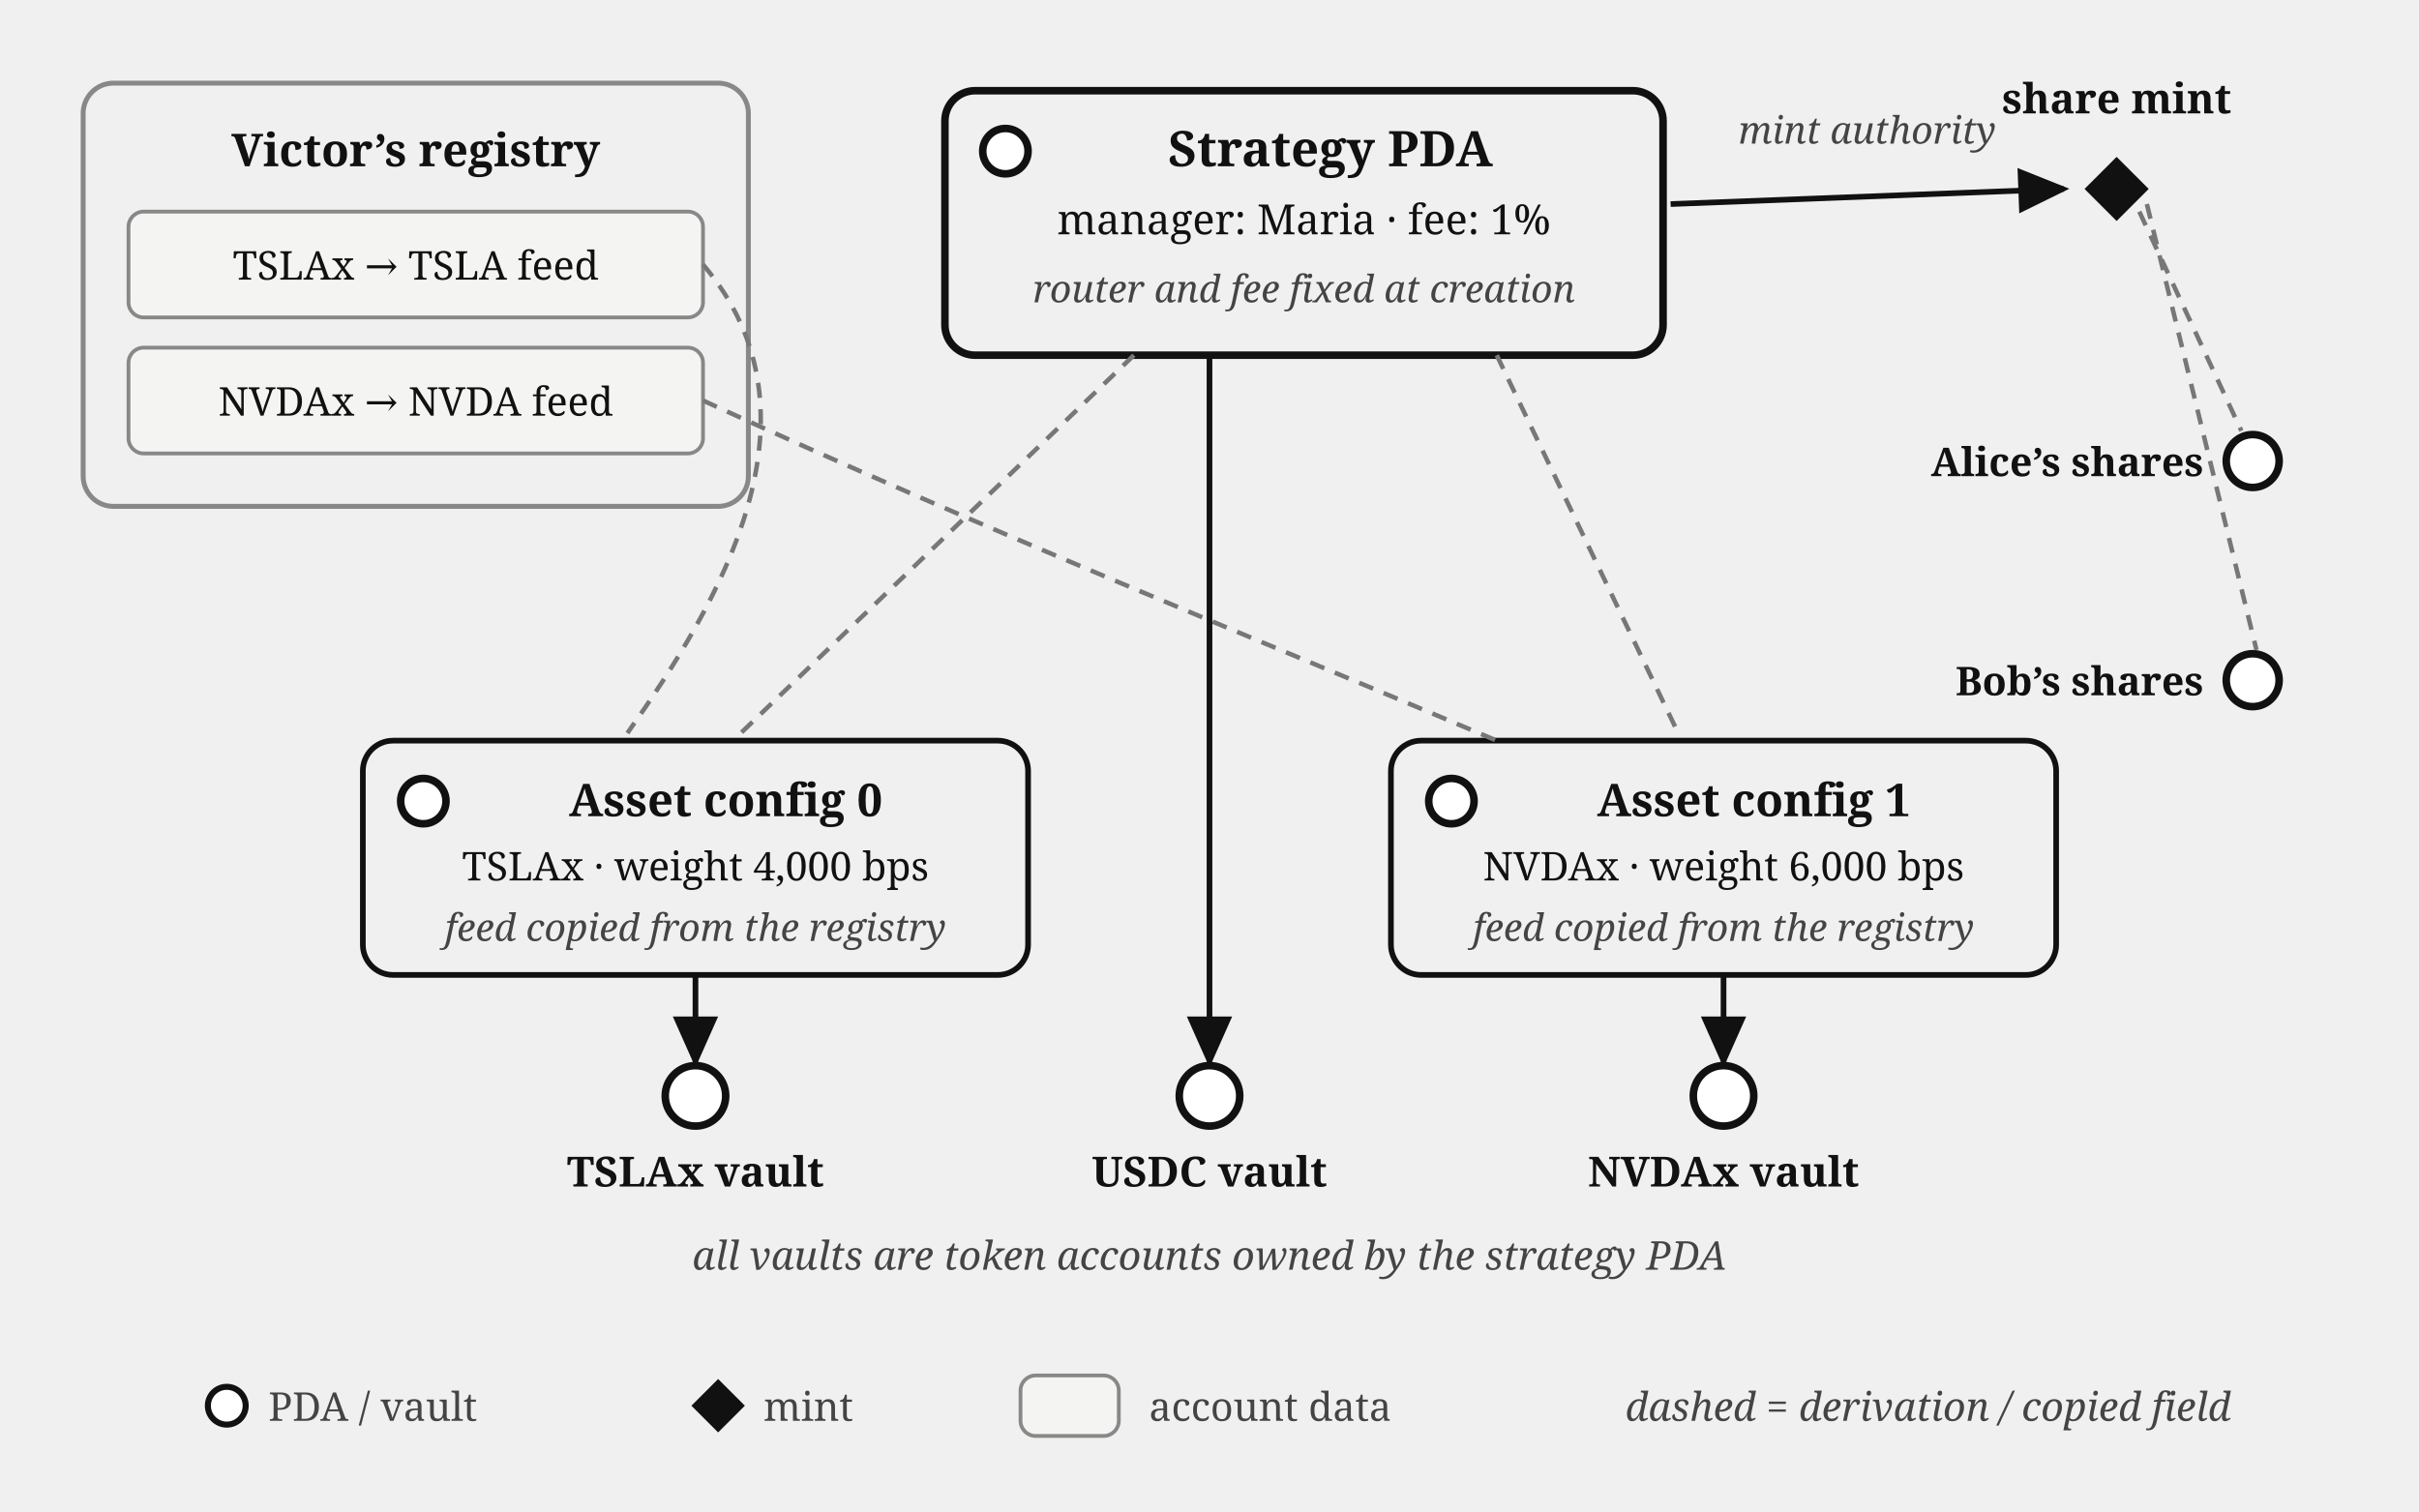
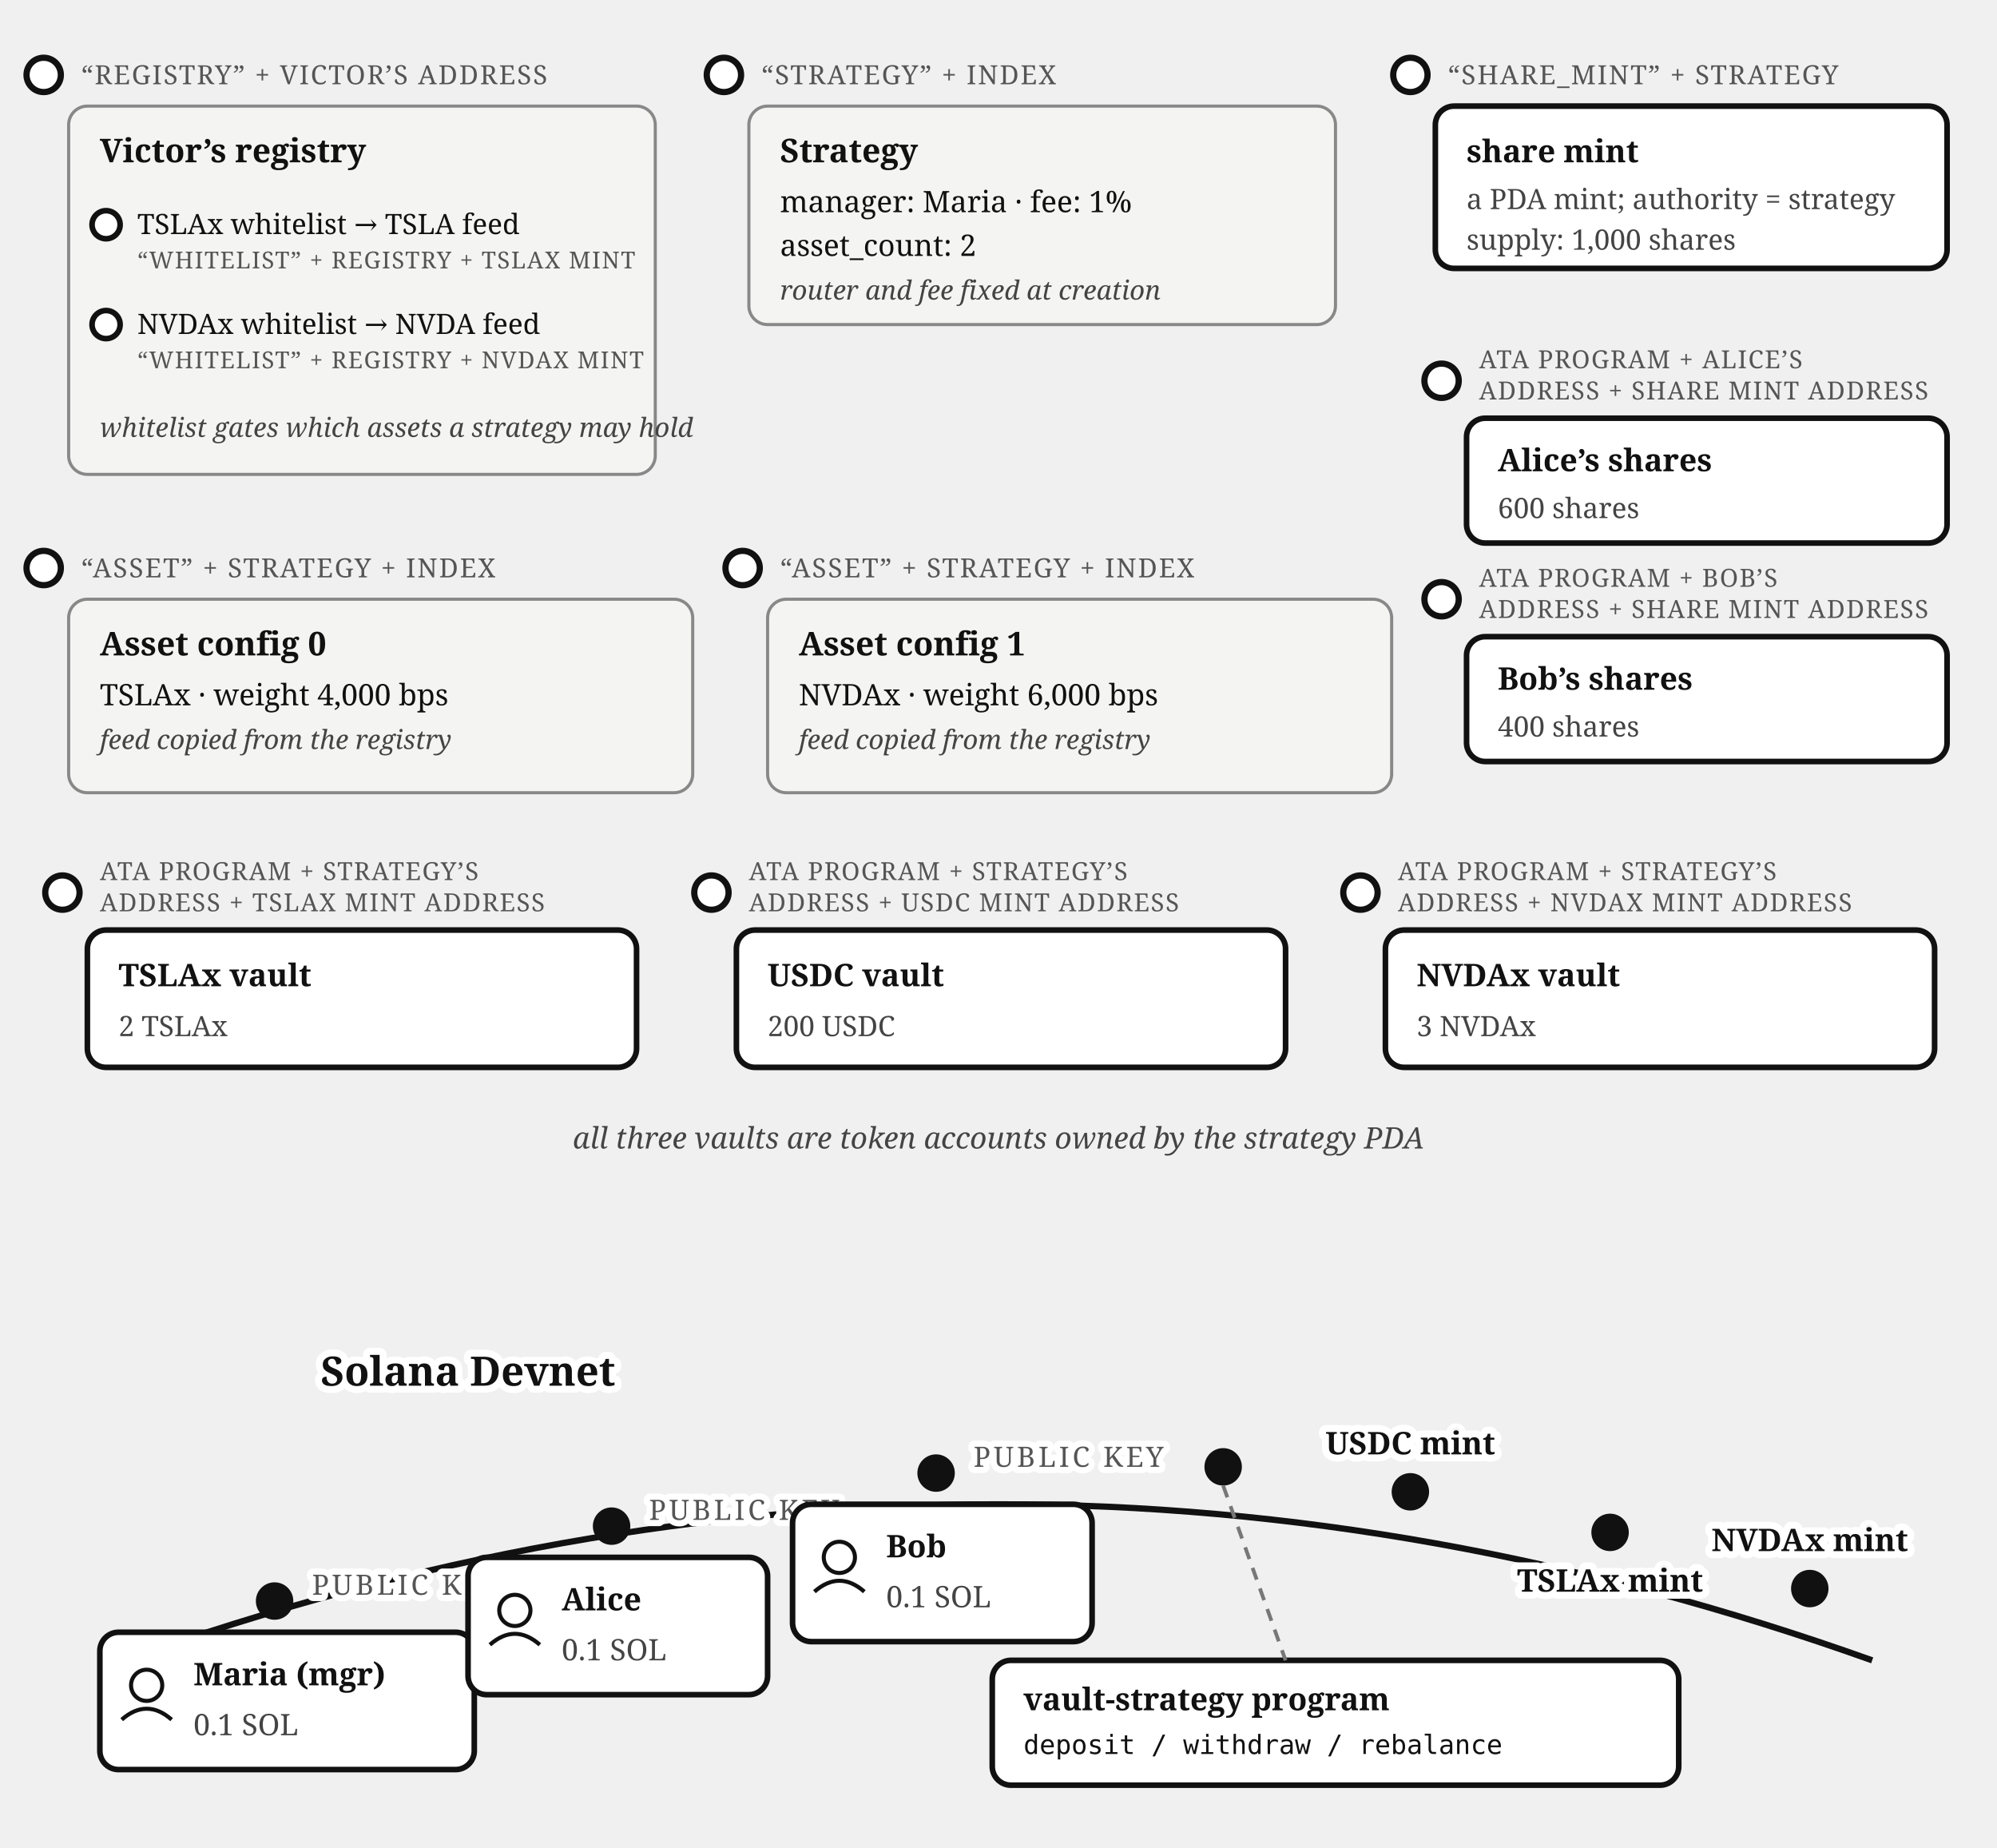
- <svg xmlns="http://www.w3.org/2000/svg" viewBox="0 0 640 400" font-family="Georgia, serif" fill="#111">
-   <defs>
-     <marker id="vault-account-map-arr" markerWidth="9" markerHeight="8" refX="8" refY="4" orient="auto">
-       <path d="M0,0 L9,4 L0,8 z" fill="#111" />
-     </marker>
-   </defs>
-   <rect x="22" y="22" width="176" height="112" rx="8" fill="none" stroke="#888" stroke-width="1.3" />
-   <text x="110" y="44" font-size="12" font-weight="bold" text-anchor="middle">Victor’s registry</text>
-   <rect x="34" y="56" width="152" height="28" rx="4" fill="#f4f4f2" stroke="#888" stroke-width="1" />
-   <text x="110" y="74" font-size="10.5" text-anchor="middle">TSLAx → TSLA feed</text>
-   <rect x="34" y="92" width="152" height="28" rx="4" fill="#f4f4f2" stroke="#888" stroke-width="1" />
-   <text x="110" y="110" font-size="10.5" text-anchor="middle">NVDAx → NVDA feed</text>
-   <rect x="250" y="24" width="190" height="70" rx="8" fill="none" stroke="#111" stroke-width="2" />
-   <circle cx="266" cy="40" r="6" fill="#fff" stroke="#111" stroke-width="2" />
-   <text x="352" y="44" font-size="13" font-weight="bold" text-anchor="middle">Strategy PDA</text>
-   <text x="345" y="62" font-size="11" text-anchor="middle">manager: Maria · fee: 1%</text>
-   <text x="345" y="80" font-size="10" font-style="italic" fill="#444" text-anchor="middle">router and fee fixed at creation</text>
-   <rect x="554" y="44" width="12" height="12" fill="#111" transform="rotate(45 560 50)" />
-   <text x="560" y="30" font-size="11" font-weight="bold" text-anchor="middle">share mint</text>
-   <path d="M 442,54 L 546,50" fill="none" stroke="#111" stroke-width="1.5" marker-end="url(#vault-account-map-arr)" />
-   <text x="494" y="38" font-size="10" font-style="italic" fill="#444" text-anchor="middle">mint authority</text>
-   <circle cx="596" cy="122" r="7" fill="#fff" stroke="#111" stroke-width="2" />
-   <text x="583" y="126" font-size="10.5" font-weight="bold" text-anchor="end">Alice’s shares</text>
-   <circle cx="596" cy="180" r="7" fill="#fff" stroke="#111" stroke-width="2" />
-   <text x="583" y="184" font-size="10.5" font-weight="bold" text-anchor="end">Bob’s shares</text>
-   <line x1="566" y1="56" x2="593" y2="114" stroke="#777" stroke-width="1.2" stroke-dasharray="4 3" />
-   <line x1="568" y1="54" x2="597" y2="172" stroke="#777" stroke-width="1.2" stroke-dasharray="4 3" />
-   <rect x="96" y="196" width="176" height="62" rx="8" fill="none" stroke="#111" stroke-width="1.5" />
-   <circle cx="112" cy="212" r="6" fill="#fff" stroke="#111" stroke-width="2" />
-   <text x="192" y="216" font-size="12" font-weight="bold" text-anchor="middle">Asset config 0</text>
-   <text x="184" y="233" font-size="10.5" text-anchor="middle">TSLAx · weight 4,000 bps</text>
-   <text x="184" y="249" font-size="10" font-style="italic" fill="#444" text-anchor="middle">feed copied from the registry</text>
-   <rect x="368" y="196" width="176" height="62" rx="8" fill="none" stroke="#111" stroke-width="1.5" />
-   <circle cx="384" cy="212" r="6" fill="#fff" stroke="#111" stroke-width="2" />
-   <text x="464" y="216" font-size="12" font-weight="bold" text-anchor="middle">Asset config 1</text>
-   <text x="456" y="233" font-size="10.5" text-anchor="middle">NVDAx · weight 6,000 bps</text>
-   <text x="456" y="249" font-size="10" font-style="italic" fill="#444" text-anchor="middle">feed copied from the registry</text>
-   <line x1="300" y1="94" x2="196" y2="194" stroke="#777" stroke-width="1.2" stroke-dasharray="4 3" />
-   <line x1="396" y1="94" x2="444" y2="194" stroke="#777" stroke-width="1.2" stroke-dasharray="4 3" />
-   <path d="M 186,70 C 220,110 190,160 166,194" fill="none" stroke="#777" stroke-width="1.2" stroke-dasharray="4 3" />
-   <path d="M 186,106 C 260,140 330,168 396,196" fill="none" stroke="#777" stroke-width="1.2" stroke-dasharray="4 3" />
-   <circle cx="184" cy="290" r="8" fill="#fff" stroke="#111" stroke-width="2" />
-   <text x="184" y="314" font-size="11" font-weight="bold" text-anchor="middle">TSLAx vault</text>
-   <circle cx="320" cy="290" r="8" fill="#fff" stroke="#111" stroke-width="2" />
-   <text x="320" y="314" font-size="11" font-weight="bold" text-anchor="middle">USDC vault</text>
-   <circle cx="456" cy="290" r="8" fill="#fff" stroke="#111" stroke-width="2" />
-   <text x="456" y="314" font-size="11" font-weight="bold" text-anchor="middle">NVDAx vault</text>
-   <path d="M 184,258 L 184,281" fill="none" stroke="#111" stroke-width="1.5" marker-end="url(#vault-account-map-arr)" />
-   <path d="M 456,258 L 456,281" fill="none" stroke="#111" stroke-width="1.5" marker-end="url(#vault-account-map-arr)" />
-   <path d="M 320,94 L 320,281" fill="none" stroke="#111" stroke-width="1.5" marker-end="url(#vault-account-map-arr)" />
-   <text x="320" y="336" font-size="10.5" font-style="italic" fill="#444" text-anchor="middle">all vaults are token accounts owned by the strategy PDA</text>
-   <circle cx="60" cy="372" r="5" fill="#fff" stroke="#111" stroke-width="1.6" />
-   <text x="71" y="376" font-size="10.5" fill="#444">PDA / vault</text>
-   <rect x="185" y="367" width="10" height="10" fill="#111" transform="rotate(45 190 372)" />
-   <text x="202" y="376" font-size="10.5" fill="#444">mint</text>
-   <rect x="270" y="364" width="26" height="16" rx="4" fill="#f4f4f2" stroke="#888" stroke-width="1" />
-   <text x="304" y="376" font-size="10.5" fill="#444">account data</text>
-   <text x="430" y="376" font-size="10.5" fill="#444" font-style="italic">dashed = derivation / copied field</text>
+ <svg xmlns="http://www.w3.org/2000/svg" viewBox="0 0 640 592" font-family="Georgia, serif" fill="#111">
+   <circle cx="14" cy="24" r="5.5" fill="#fff" stroke="#111" stroke-width="2" />
+   <text x="26" y="27" font-size="8.5" letter-spacing="0.5" fill="#555">“REGISTRY” + VICTOR’S ADDRESS</text>
+   <rect x="22" y="34" width="188" height="118" rx="6" fill="#f4f4f2" stroke="#888" />
+   <text x="32" y="52" font-size="10.5" font-weight="bold">Victor’s registry</text>
+   <circle cx="34" cy="72" r="4.5" fill="#fff" stroke="#111" stroke-width="1.8" />
+   <text x="44" y="75" font-size="9">TSLAx whitelist → TSLA feed</text>
+   <text x="44" y="86" font-size="7.5" letter-spacing="0.4" fill="#555">“WHITELIST” + REGISTRY + TSLAX MINT</text>
+   <circle cx="34" cy="104" r="4.5" fill="#fff" stroke="#111" stroke-width="1.8" />
+   <text x="44" y="107" font-size="9">NVDAx whitelist → NVDA feed</text>
+   <text x="44" y="118" font-size="7.5" letter-spacing="0.4" fill="#555">“WHITELIST” + REGISTRY + NVDAX MINT</text>
+   <text x="32" y="140" font-size="8.5" fill="#444" font-style="italic">whitelist gates which assets a strategy may hold</text>
+   <circle cx="232" cy="24" r="5.5" fill="#fff" stroke="#111" stroke-width="2" />
+   <text x="244" y="27" font-size="8.5" letter-spacing="0.5" fill="#555">“STRATEGY” + INDEX</text>
+   <rect x="240" y="34" width="188" height="70" rx="6" fill="#f4f4f2" stroke="#888" />
+   <text x="250" y="52" font-size="10.5" font-weight="bold">Strategy</text>
+   <text x="250" y="68" font-size="9.5">manager: Maria · fee: 1%</text>
+   <text x="250" y="82" font-size="9.5">asset_count: 2</text>
+   <text x="250" y="96" font-size="8.5" fill="#444" font-style="italic">router and fee fixed at creation</text>
+   <circle cx="452" cy="24" r="5.5" fill="#fff" stroke="#111" stroke-width="2" />
+   <text x="464" y="27" font-size="8.5" letter-spacing="0.5" fill="#555">“SHARE_MINT” + STRATEGY</text>
+   <rect x="460" y="34" width="164" height="52" rx="6" fill="#fff" stroke="#111" stroke-width="1.8" />
+   <text x="470" y="52" font-size="10" font-weight="bold">share mint</text>
+   <text x="470" y="67" font-size="9" fill="#444">a PDA mint; authority = strategy</text>
+   <text x="470" y="80" font-size="9" fill="#444">supply: 1,000 shares</text>
+   <circle cx="14" cy="182" r="5.5" fill="#fff" stroke="#111" stroke-width="2" />
+   <text x="26" y="185" font-size="8.5" letter-spacing="0.5" fill="#555">“ASSET” + STRATEGY + INDEX</text>
+   <rect x="22" y="192" width="200" height="62" rx="6" fill="#f4f4f2" stroke="#888" />
+   <text x="32" y="210" font-size="10.5" font-weight="bold">Asset config 0</text>
+   <text x="32" y="226" font-size="9.5">TSLAx · weight 4,000 bps</text>
+   <text x="32" y="240" font-size="8.5" fill="#444" font-style="italic">feed copied from the registry</text>
+   <circle cx="238" cy="182" r="5.5" fill="#fff" stroke="#111" stroke-width="2" />
+   <text x="250" y="185" font-size="8.5" letter-spacing="0.5" fill="#555">“ASSET” + STRATEGY + INDEX</text>
+   <rect x="246" y="192" width="200" height="62" rx="6" fill="#f4f4f2" stroke="#888" />
+   <text x="256" y="210" font-size="10.5" font-weight="bold">Asset config 1</text>
+   <text x="256" y="226" font-size="9.5">NVDAx · weight 6,000 bps</text>
+   <text x="256" y="240" font-size="8.5" fill="#444" font-style="italic">feed copied from the registry</text>
+   <circle cx="462" cy="122" r="5.5" fill="#fff" stroke="#111" stroke-width="2" />
+   <text x="474" y="118" font-size="8" letter-spacing="0.4" fill="#555">ATA PROGRAM + ALICE’S</text>
+   <text x="474" y="128" font-size="8" letter-spacing="0.4" fill="#555">ADDRESS + SHARE MINT ADDRESS</text>
+   <rect x="470" y="134" width="154" height="40" rx="6" fill="#fff" stroke="#111" stroke-width="1.8" />
+   <text x="480" y="151" font-size="10" font-weight="bold">Alice’s shares</text>
+   <text x="480" y="166" font-size="9" fill="#444">600 shares</text>
+   <circle cx="462" cy="192" r="5.5" fill="#fff" stroke="#111" stroke-width="2" />
+   <text x="474" y="188" font-size="8" letter-spacing="0.4" fill="#555">ATA PROGRAM + BOB’S</text>
+   <text x="474" y="198" font-size="8" letter-spacing="0.4" fill="#555">ADDRESS + SHARE MINT ADDRESS</text>
+   <rect x="470" y="204" width="154" height="40" rx="6" fill="#fff" stroke="#111" stroke-width="1.8" />
+   <text x="480" y="221" font-size="10" font-weight="bold">Bob’s shares</text>
+   <text x="480" y="236" font-size="9" fill="#444">400 shares</text>
+   <circle cx="20" cy="286" r="5.5" fill="#fff" stroke="#111" stroke-width="2" />
+   <text x="32" y="282" font-size="8" letter-spacing="0.4" fill="#555">ATA PROGRAM + STRATEGY’S</text>
+   <text x="32" y="292" font-size="8" letter-spacing="0.4" fill="#555">ADDRESS + TSLAX MINT ADDRESS</text>
+   <rect x="28" y="298" width="176" height="44" rx="6" fill="#fff" stroke="#111" stroke-width="1.8" />
+   <text x="38" y="316" font-size="10" font-weight="bold">TSLAx vault</text>
+   <text x="38" y="332" font-size="9" fill="#444">2 TSLAx</text>
+   <circle cx="228" cy="286" r="5.5" fill="#fff" stroke="#111" stroke-width="2" />
+   <text x="240" y="282" font-size="8" letter-spacing="0.4" fill="#555">ATA PROGRAM + STRATEGY’S</text>
+   <text x="240" y="292" font-size="8" letter-spacing="0.4" fill="#555">ADDRESS + USDC MINT ADDRESS</text>
+   <rect x="236" y="298" width="176" height="44" rx="6" fill="#fff" stroke="#111" stroke-width="1.8" />
+   <text x="246" y="316" font-size="10" font-weight="bold">USDC vault</text>
+   <text x="246" y="332" font-size="9" fill="#444">200 USDC</text>
+   <circle cx="436" cy="286" r="5.5" fill="#fff" stroke="#111" stroke-width="2" />
+   <text x="448" y="282" font-size="8" letter-spacing="0.4" fill="#555">ATA PROGRAM + STRATEGY’S</text>
+   <text x="448" y="292" font-size="8" letter-spacing="0.4" fill="#555">ADDRESS + NVDAX MINT ADDRESS</text>
+   <rect x="444" y="298" width="176" height="44" rx="6" fill="#fff" stroke="#111" stroke-width="1.8" />
+   <text x="454" y="316" font-size="10" font-weight="bold">NVDAx vault</text>
+   <text x="454" y="332" font-size="9" fill="#444">3 NVDAx</text>
+   <text x="320" y="368" font-size="9.5" fill="#444" font-style="italic" text-anchor="middle">all three vaults are token accounts owned by the strategy PDA</text>
+   <path d="M 40,532 Q 320,432 600,532" fill="none" stroke="#111" stroke-width="2" />
+   <text stroke="#fff" stroke-width="4.5" paint-order="stroke" stroke-linejoin="round" x="150" y="444" font-size="13" font-weight="bold" text-anchor="middle">Solana Devnet</text>
+   <circle cx="88" cy="513" r="6" fill="#111" />
+   <text stroke="#fff" stroke-width="4" paint-order="stroke" stroke-linejoin="round" x="100" y="511" font-size="9" letter-spacing="1" fill="#555">PUBLIC KEY</text>
+   <rect x="32" y="523" width="120" height="44" rx="6" fill="#fff" stroke="#111" stroke-width="1.8" />
+   <circle cx="47" cy="540" r="5" fill="none" stroke="#111" stroke-width="1.3" />
+   <path d="M 39,551 Q 47,544 55,551" fill="none" stroke="#111" stroke-width="1.3" />
+   <text x="62" y="540" font-size="10" font-weight="bold">Maria (mgr)</text>
+   <text x="62" y="556" font-size="9.5" fill="#444">0.1 SOL</text>
+   <circle cx="196" cy="489" r="6" fill="#111" />
+   <text stroke="#fff" stroke-width="4" paint-order="stroke" stroke-linejoin="round" x="208" y="487" font-size="9" letter-spacing="1" fill="#555">PUBLIC KEY</text>
+   <rect x="150" y="499" width="96" height="44" rx="6" fill="#fff" stroke="#111" stroke-width="1.8" />
+   <circle cx="165" cy="516" r="5" fill="none" stroke="#111" stroke-width="1.3" />
+   <path d="M 157,527 Q 165,520 173,527" fill="none" stroke="#111" stroke-width="1.3" />
+   <text x="180" y="516" font-size="10" font-weight="bold">Alice</text>
+   <text x="180" y="532" font-size="9.5" fill="#444">0.1 SOL</text>
+   <circle cx="300" cy="472" r="6" fill="#111" />
+   <text stroke="#fff" stroke-width="4" paint-order="stroke" stroke-linejoin="round" x="312" y="470" font-size="9" letter-spacing="1" fill="#555">PUBLIC KEY</text>
+   <rect x="254" y="482" width="96" height="44" rx="6" fill="#fff" stroke="#111" stroke-width="1.8" />
+   <circle cx="269" cy="499" r="5" fill="none" stroke="#111" stroke-width="1.3" />
+   <path d="M 261,510 Q 269,503 277,510" fill="none" stroke="#111" stroke-width="1.3" />
+   <text x="284" y="499" font-size="10" font-weight="bold">Bob</text>
+   <text x="284" y="515" font-size="9.5" fill="#444">0.1 SOL</text>
+   <circle cx="392" cy="470" r="6" fill="#111" />
+   <rect x="318" y="532" width="220" height="40" rx="6" fill="#fff" stroke="#111" stroke-width="1.8" />
+   <text x="328" y="548" font-size="10" font-weight="bold">vault-strategy program</text>
+   <text x="328" y="562" font-size="8.5" font-family="Menlo, monospace">deposit / withdraw / rebalance</text>
+   <line x1="392" y1="476" x2="412" y2="532" stroke="#777" stroke-width="1.2" stroke-dasharray="4 3" />
+   <circle cx="452" cy="478" r="6" fill="#111" />
+   <text stroke="#fff" stroke-width="4.5" paint-order="stroke" stroke-linejoin="round" x="452" y="466" font-size="10" font-weight="bold" text-anchor="middle">USDC mint</text>
+   <circle cx="516" cy="491" r="6" fill="#111" />
+   <text stroke="#fff" stroke-width="4.5" paint-order="stroke" stroke-linejoin="round" x="516" y="510" font-size="10" font-weight="bold" text-anchor="middle">TSLAx mint</text>
+   <circle cx="580" cy="509" r="6" fill="#111" />
+   <text stroke="#fff" stroke-width="4.5" paint-order="stroke" stroke-linejoin="round" x="580" y="497" font-size="10" font-weight="bold" text-anchor="middle">NVDAx mint</text>
</svg>
